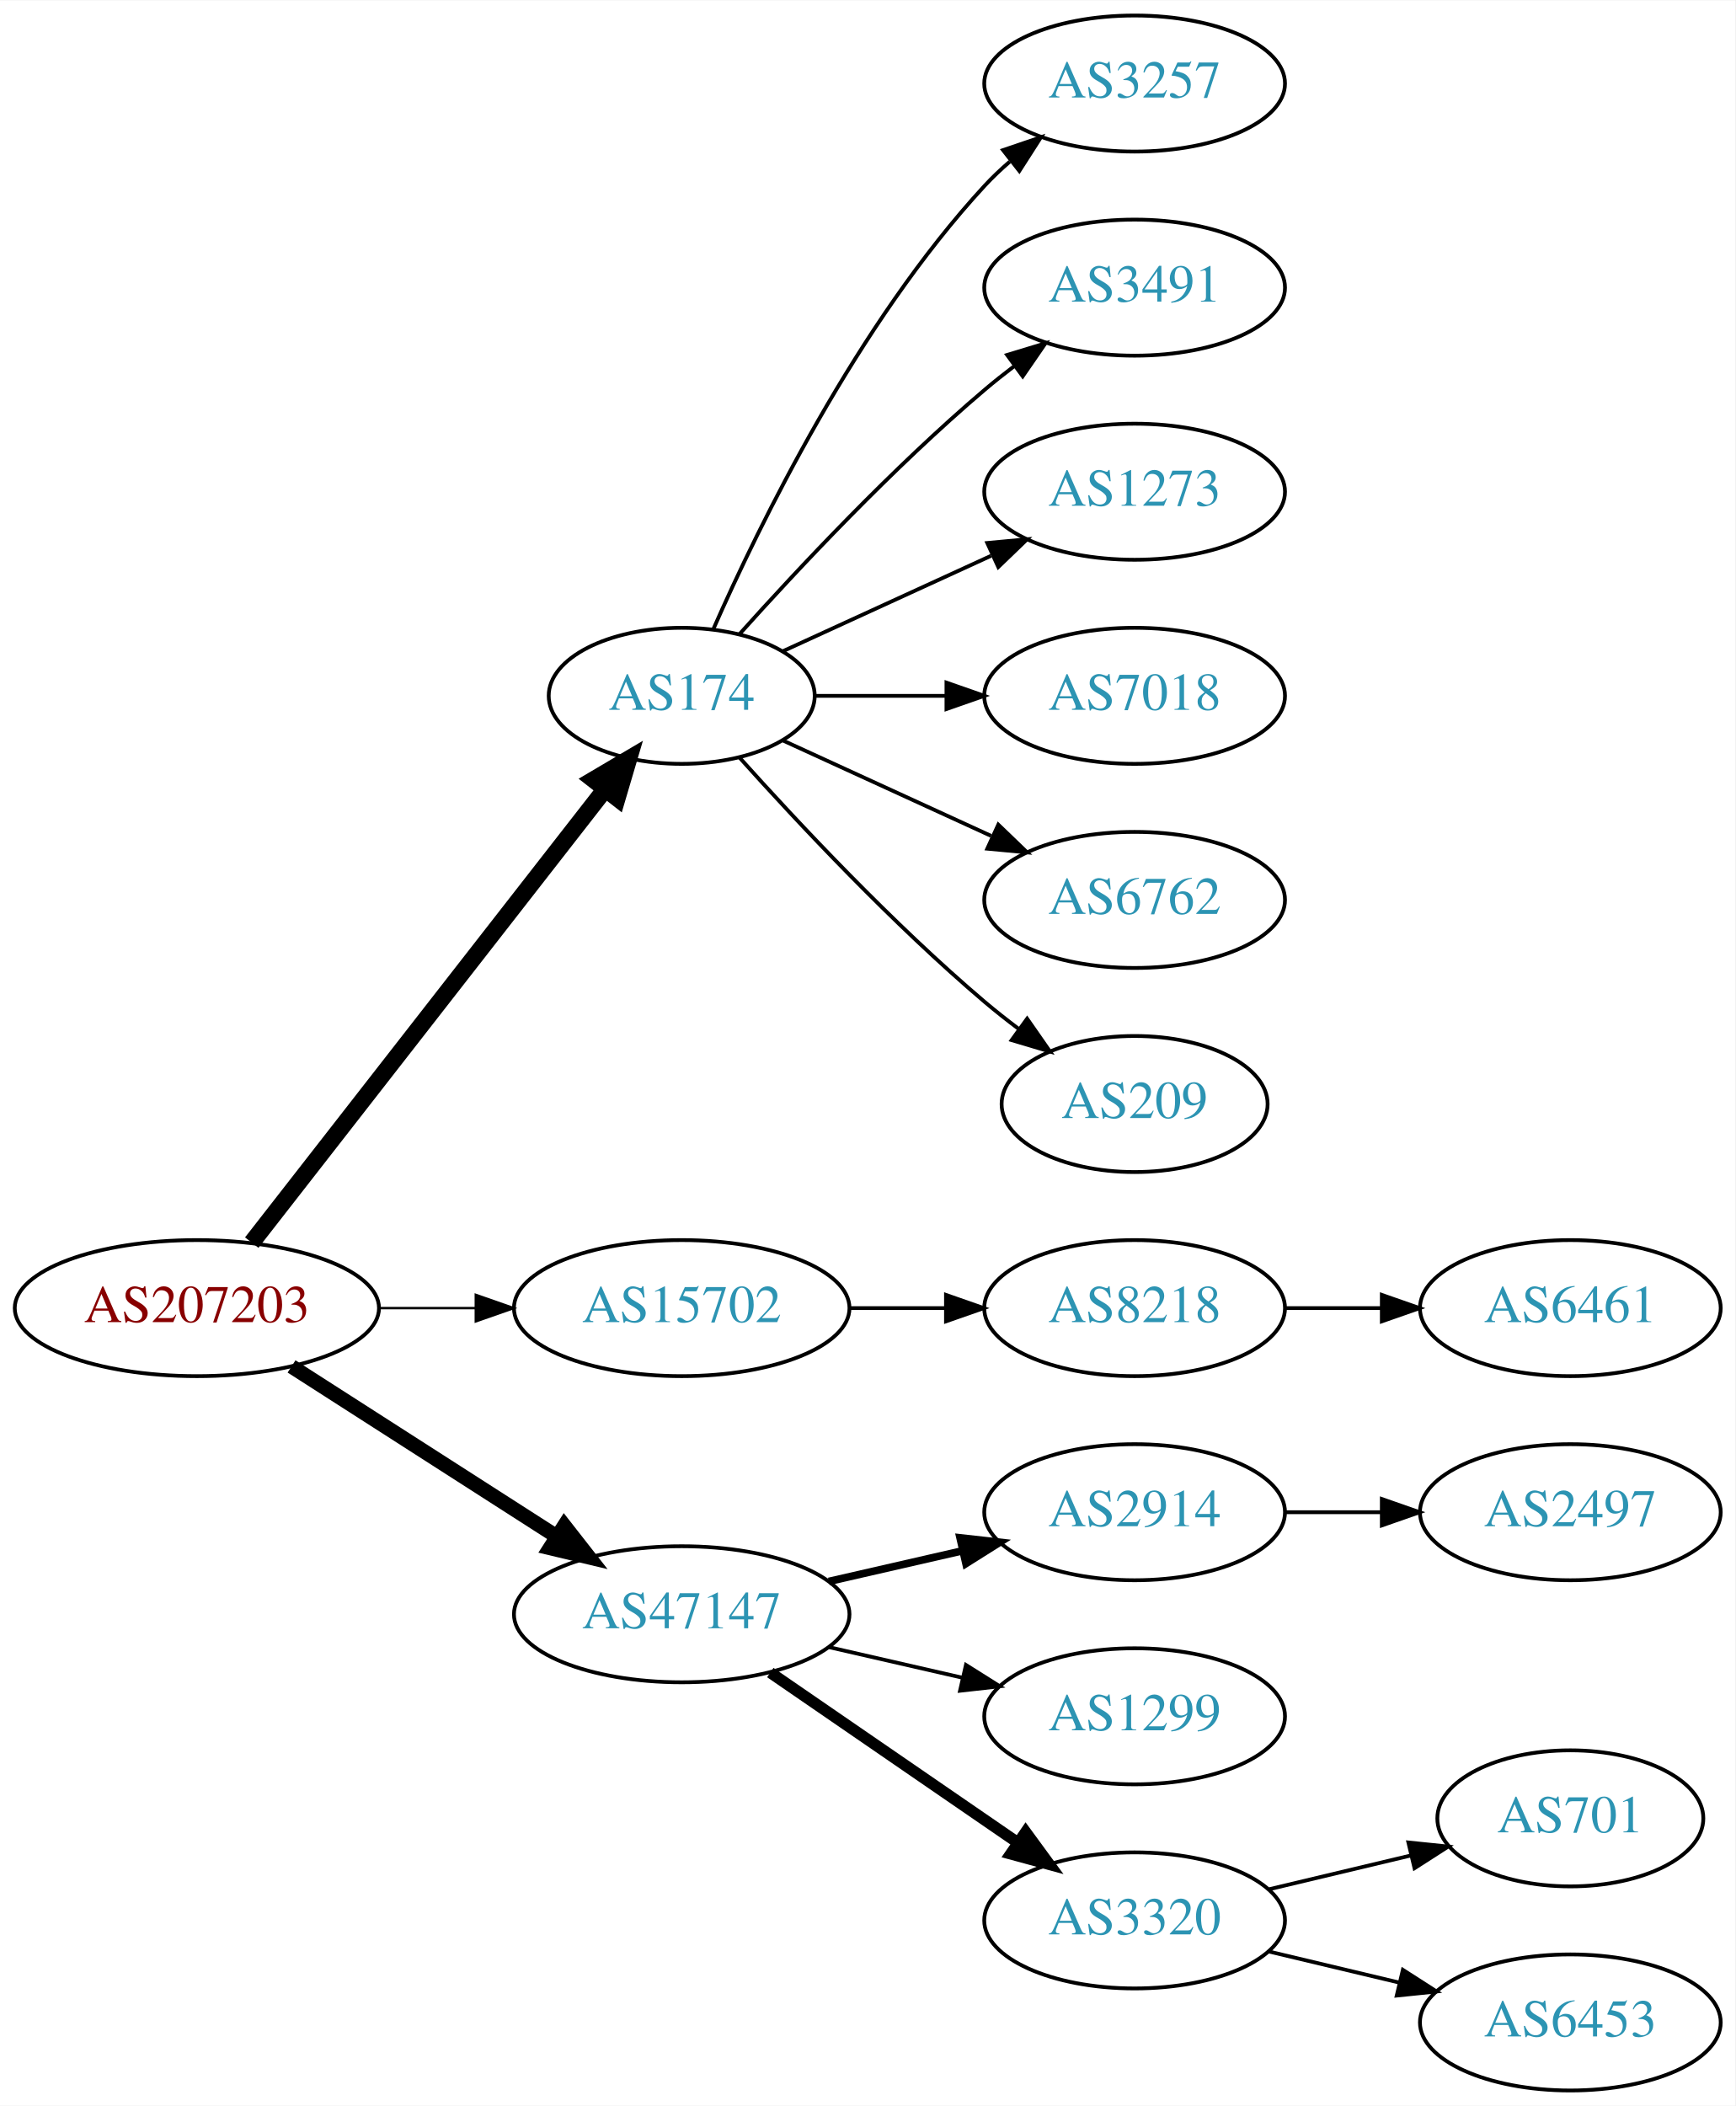
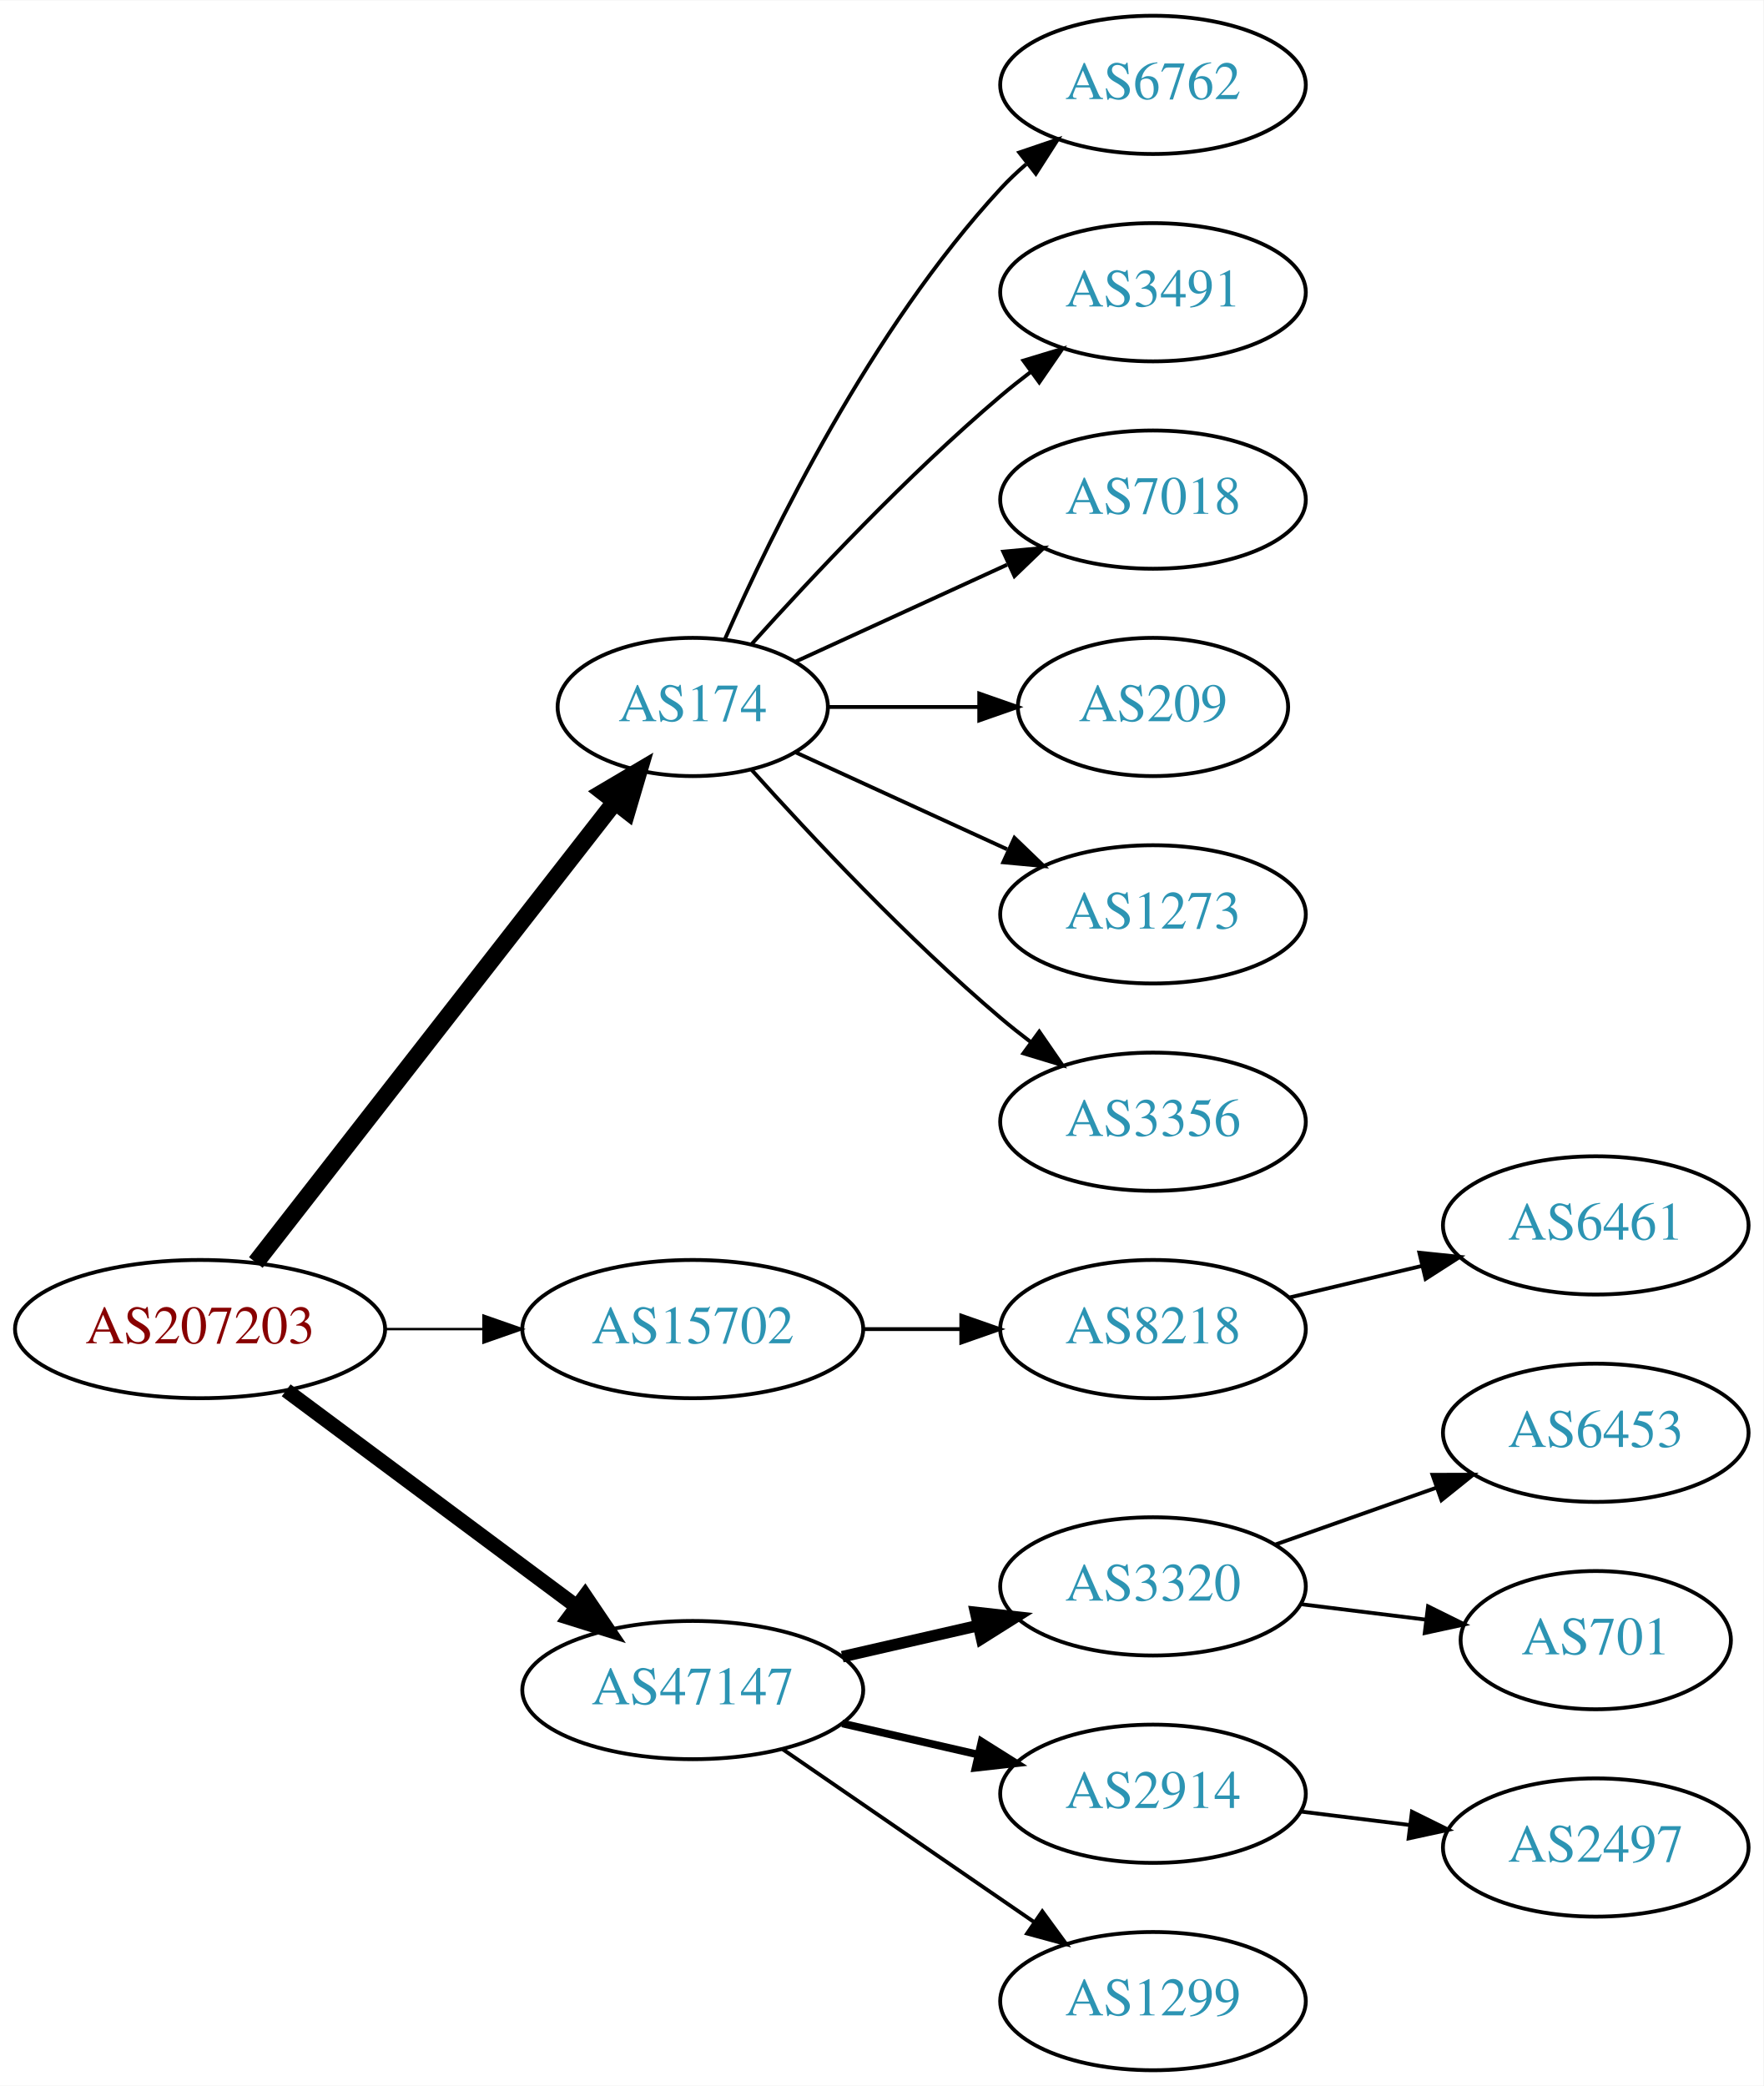
- <svg xmlns="http://www.w3.org/2000/svg" xmlns:xlink="http://www.w3.org/1999/xlink" width="459pt" height="557pt" viewBox="0.00 0.00 459.17 557.00">
-   <g id="graph0" class="graph" transform="scale(1 1) rotate(0) translate(4 553)">
-     <polygon fill="white" stroke="none" points="-4,4 -4,-553 455.17,-553 455.17,4 -4,4" />
+ <svg xmlns="http://www.w3.org/2000/svg" xmlns:xlink="http://www.w3.org/1999/xlink" width="459pt" height="543pt" viewBox="0.00 0.00 459.17 543.00">
+   <g id="graph0" class="graph" transform="scale(1 1) rotate(0) translate(4 539)">
+     <polygon fill="white" stroke="none" points="-4,4 -4,-539 455.17,-539 455.17,4 -4,4" />
    <g id="node1" class="node">
      <g id="a_node1">
        <a xlink:href="/asn/207203" xlink:title="AS207203 ~ TIMEWARP IT Consulting GmbH [AT]">
-           <ellipse fill="#ffffff" stroke="black" cx="48.096" cy="-207" rx="48.192" ry="18" />
-           <text text-anchor="middle" x="48.096" y="-203.3" font-family="Times,serif" font-size="14.00" fill="#880000">AS207203</text>
+           <ellipse fill="#ffffff" stroke="black" cx="48.096" cy="-193" rx="48.192" ry="18" />
+           <text text-anchor="middle" x="48.096" y="-189.3" font-family="Times,serif" font-size="14.00" fill="#880000">AS207203</text>
        </a>
      </g>
    </g>
    <g id="node2" class="node">
      <g id="a_node2">
        <a xlink:href="/asn/174" xlink:title="AS174 ~ Cogent Communications [US]">
-           <ellipse fill="#ffffff" stroke="black" cx="176.388" cy="-369" rx="35.194" ry="18" />
-           <text text-anchor="middle" x="176.388" y="-365.3" font-family="Times,serif" font-size="14.00" fill="#2c94b3">AS174</text>
+           <ellipse fill="#ffffff" stroke="black" cx="176.388" cy="-355" rx="35.194" ry="18" />
+           <text text-anchor="middle" x="176.388" y="-351.3" font-family="Times,serif" font-size="14.00" fill="#2c94b3">AS174</text>
        </a>
      </g>
    </g>
    <g id="edge1" class="edge">
-       <path fill="none" stroke="black" stroke-width="4.5" d="M62.611,-224.337C85.042,-253.109 130.042,-310.834 155.903,-344.007" />
-       <polygon fill="black" stroke="black" stroke-width="4.5" points="153.094,-346.808 162.348,-352.273 159.305,-341.966 153.094,-346.808" />
+       <path fill="none" stroke="black" stroke-width="4.5" d="M62.611,-210.337C85.042,-239.109 130.042,-296.834 155.903,-330.007" />
+       <polygon fill="black" stroke="black" stroke-width="4.5" points="153.094,-332.808 162.348,-338.273 159.305,-327.966 153.094,-332.808" />
    </g>
    <g id="node3" class="node">
      <g id="a_node3">
        <a xlink:href="/asn/15702" xlink:title="AS15702 ~ Onstage Online GmbH [AT]">
-           <ellipse fill="#ffffff" stroke="black" cx="176.388" cy="-207" rx="44.393" ry="18" />
-           <text text-anchor="middle" x="176.388" y="-203.3" font-family="Times,serif" font-size="14.00" fill="#2c94b3">AS15702</text>
+           <ellipse fill="#ffffff" stroke="black" cx="176.388" cy="-193" rx="44.393" ry="18" />
+           <text text-anchor="middle" x="176.388" y="-189.3" font-family="Times,serif" font-size="14.00" fill="#2c94b3">AS15702</text>
        </a>
      </g>
    </g>
    <g id="edge2" class="edge">
-       <path fill="none" stroke="black" stroke-width="0.643" d="M96.481,-207C104.742,-207 113.386,-207 121.799,-207" />
-       <polygon fill="black" stroke="black" stroke-width="0.643" points="121.904,-210.5 131.904,-207 121.904,-203.5 121.904,-210.5" />
+       <path fill="none" stroke="black" stroke-width="0.643" d="M96.481,-193C104.742,-193 113.386,-193 121.799,-193" />
+       <polygon fill="black" stroke="black" stroke-width="0.643" points="121.904,-196.5 131.904,-193 121.904,-189.5 121.904,-196.5" />
    </g>
    <g id="node4" class="node">
      <g id="a_node4">
        <a xlink:href="/asn/47147" xlink:title="AS47147 ~ ANEXIA Internetdienstleistungs GmbH [AT]">
-           <ellipse fill="#ffffff" stroke="black" cx="176.388" cy="-126" rx="44.393" ry="18" />
-           <text text-anchor="middle" x="176.388" y="-122.3" font-family="Times,serif" font-size="14.00" fill="#2c94b3">AS47147</text>
+           <ellipse fill="#ffffff" stroke="black" cx="176.388" cy="-99" rx="44.393" ry="18" />
+           <text text-anchor="middle" x="176.388" y="-95.3" font-family="Times,serif" font-size="14.00" fill="#2c94b3">AS47147</text>
        </a>
      </g>
    </g>
    <g id="edge3" class="edge">
-       <path fill="none" stroke="black" stroke-width="3.857" d="M73.147,-191.574C93.024,-178.826 121.421,-160.613 143.246,-146.615" />
-       <polygon fill="black" stroke="black" stroke-width="3.857" points="145.325,-149.439 151.853,-141.095 141.546,-143.547 145.325,-149.439" />
+       <path fill="none" stroke="black" stroke-width="3.857" d="M70.519,-177.054C91.328,-161.566 123.078,-137.934 146.192,-120.731" />
+       <polygon fill="black" stroke="black" stroke-width="3.857" points="148.348,-123.489 154.28,-114.71 144.169,-117.873 148.348,-123.489" />
    </g>
    <g id="node5" class="node">
      <g id="a_node5">
-         <a xlink:href="/asn/3257" xlink:title="AS3257 ~ GTT [DE]">
-           <ellipse fill="#ffffff" stroke="black" cx="296.23" cy="-531" rx="39.794" ry="18" />
-           <text text-anchor="middle" x="296.23" y="-527.3" font-family="Times,serif" font-size="14.00" fill="#2c94b3">AS3257</text>
+         <a xlink:href="/asn/6762" xlink:title="AS6762 ~ TELECOM ITALIA SPARKLE S.p.A. [IT]">
+           <ellipse fill="#ffffff" stroke="black" cx="296.23" cy="-517" rx="39.794" ry="18" />
+           <text text-anchor="middle" x="296.23" y="-513.3" font-family="Times,serif" font-size="14.00" fill="#2c94b3">AS6762</text>
        </a>
      </g>
    </g>
    <g id="edge4" class="edge">
-       <path fill="none" stroke="black" d="M184.803,-386.761C196.872,-414.183 222.843,-467.473 256.584,-504 258.614,-506.198 260.853,-508.319 263.199,-510.34" />
-       <polygon fill="black" stroke="black" points="261.411,-513.386 271.443,-516.794 265.726,-507.874 261.411,-513.386" />
+       <path fill="none" stroke="black" d="M184.803,-372.761C196.872,-400.183 222.843,-453.473 256.584,-490 258.614,-492.198 260.853,-494.319 263.199,-496.34" />
+       <polygon fill="black" stroke="black" points="261.411,-499.386 271.443,-502.794 265.726,-493.874 261.411,-499.386" />
    </g>
    <g id="node6" class="node">
      <g id="a_node6">
        <a xlink:href="/asn/3491" xlink:title="AS3491 ~ PCCW Global, Inc. [US]">
-           <ellipse fill="#ffffff" stroke="black" cx="296.23" cy="-477" rx="39.794" ry="18" />
-           <text text-anchor="middle" x="296.23" y="-473.3" font-family="Times,serif" font-size="14.00" fill="#2c94b3">AS3491</text>
+           <ellipse fill="#ffffff" stroke="black" cx="296.23" cy="-463" rx="39.794" ry="18" />
+           <text text-anchor="middle" x="296.23" y="-459.3" font-family="Times,serif" font-size="14.00" fill="#2c94b3">AS3491</text>
        </a>
      </g>
    </g>
    <g id="edge5" class="edge">
-       <path fill="none" stroke="black" d="M191.75,-385.409C207.023,-402.432 232.282,-429.396 256.584,-450 259.081,-452.117 261.741,-454.232 264.453,-456.293" />
-       <polygon fill="black" stroke="black" points="262.489,-459.194 272.629,-462.266 266.619,-453.541 262.489,-459.194" />
+       <path fill="none" stroke="black" d="M191.75,-371.409C207.023,-388.432 232.282,-415.396 256.584,-436 259.081,-438.117 261.741,-440.232 264.453,-442.293" />
+       <polygon fill="black" stroke="black" points="262.489,-445.194 272.629,-448.266 266.619,-439.541 262.489,-445.194" />
    </g>
    <g id="node7" class="node">
      <g id="a_node7">
-         <a xlink:href="/asn/1273" xlink:title="AS1273 ~ Vodafone Group PLC [EU]">
-           <ellipse fill="#ffffff" stroke="black" cx="296.23" cy="-423" rx="39.794" ry="18" />
-           <text text-anchor="middle" x="296.23" y="-419.3" font-family="Times,serif" font-size="14.00" fill="#2c94b3">AS1273</text>
+         <a xlink:href="/asn/7018" xlink:title="AS7018 ~ AT&amp;T Services, Inc. [US]">
+           <ellipse fill="#ffffff" stroke="black" cx="296.23" cy="-409" rx="39.794" ry="18" />
+           <text text-anchor="middle" x="296.23" y="-405.3" font-family="Times,serif" font-size="14.00" fill="#2c94b3">AS7018</text>
        </a>
      </g>
    </g>
    <g id="edge6" class="edge">
-       <path fill="none" stroke="black" d="M203.249,-380.851C219.369,-388.238 240.372,-397.862 258.237,-406.048" />
-       <polygon fill="black" stroke="black" points="257.239,-409.441 267.788,-410.425 260.155,-403.077 257.239,-409.441" />
+       <path fill="none" stroke="black" d="M203.249,-366.851C219.369,-374.238 240.372,-383.862 258.237,-392.048" />
+       <polygon fill="black" stroke="black" points="257.239,-395.441 267.788,-396.425 260.155,-389.077 257.239,-395.441" />
    </g>
    <g id="node8" class="node">
      <g id="a_node8">
-         <a xlink:href="/asn/7018" xlink:title="AS7018 ~ AT&amp;T Services, Inc. [US]">
-           <ellipse fill="#ffffff" stroke="black" cx="296.23" cy="-369" rx="39.794" ry="18" />
-           <text text-anchor="middle" x="296.23" y="-365.3" font-family="Times,serif" font-size="14.00" fill="#2c94b3">AS7018</text>
+         <a xlink:href="/asn/209" xlink:title="AS209 ~ CenturyLink Communications, LLC [US]">
+           <ellipse fill="#ffffff" stroke="black" cx="296.23" cy="-355" rx="35.194" ry="18" />
+           <text text-anchor="middle" x="296.23" y="-351.3" font-family="Times,serif" font-size="14.00" fill="#2c94b3">AS209</text>
        </a>
      </g>
    </g>
    <g id="edge7" class="edge">
-       <path fill="none" stroke="black" d="M211.789,-369C222.613,-369 234.781,-369 246.408,-369" />
-       <polygon fill="black" stroke="black" points="246.439,-372.5 256.439,-369 246.439,-365.5 246.439,-372.5" />
+       <path fill="none" stroke="black" d="M211.789,-355C224.011,-355 237.946,-355 250.882,-355" />
+       <polygon fill="black" stroke="black" points="250.989,-358.5 260.989,-355 250.989,-351.5 250.989,-358.5" />
    </g>
    <g id="node9" class="node">
      <g id="a_node9">
-         <a xlink:href="/asn/6762" xlink:title="AS6762 ~ TELECOM ITALIA SPARKLE S.p.A. [IT]">
-           <ellipse fill="#ffffff" stroke="black" cx="296.23" cy="-315" rx="39.794" ry="18" />
-           <text text-anchor="middle" x="296.23" y="-311.3" font-family="Times,serif" font-size="14.00" fill="#2c94b3">AS6762</text>
+         <a xlink:href="/asn/1273" xlink:title="AS1273 ~ Vodafone Group PLC [EU]">
+           <ellipse fill="#ffffff" stroke="black" cx="296.23" cy="-301" rx="39.794" ry="18" />
+           <text text-anchor="middle" x="296.23" y="-297.3" font-family="Times,serif" font-size="14.00" fill="#2c94b3">AS1273</text>
        </a>
      </g>
    </g>
    <g id="edge8" class="edge">
-       <path fill="none" stroke="black" d="M203.249,-357.149C219.369,-349.762 240.372,-340.138 258.237,-331.952" />
-       <polygon fill="black" stroke="black" points="260.155,-334.923 267.788,-327.575 257.239,-328.559 260.155,-334.923" />
+       <path fill="none" stroke="black" d="M203.249,-343.149C219.369,-335.762 240.372,-326.138 258.237,-317.952" />
+       <polygon fill="black" stroke="black" points="260.155,-320.923 267.788,-313.575 257.239,-314.559 260.155,-320.923" />
    </g>
    <g id="node10" class="node">
      <g id="a_node10">
-         <a xlink:href="/asn/209" xlink:title="AS209 ~ CenturyLink Communications, LLC [US]">
-           <ellipse fill="#ffffff" stroke="black" cx="296.23" cy="-261" rx="35.194" ry="18" />
-           <text text-anchor="middle" x="296.23" y="-257.3" font-family="Times,serif" font-size="14.00" fill="#2c94b3">AS209</text>
+         <a xlink:href="/asn/3356" xlink:title="AS3356 ~ Level 3 Parent, LLC [US]">
+           <ellipse fill="#ffffff" stroke="black" cx="296.23" cy="-247" rx="39.794" ry="18" />
+           <text text-anchor="middle" x="296.23" y="-243.3" font-family="Times,serif" font-size="14.00" fill="#2c94b3">AS3356</text>
        </a>
      </g>
    </g>
    <g id="edge9" class="edge">
-       <path fill="none" stroke="black" d="M191.75,-352.591C207.023,-335.568 232.282,-308.604 256.584,-288 259.436,-285.582 262.501,-283.167 265.612,-280.831" />
-       <polygon fill="black" stroke="black" points="267.785,-283.578 273.84,-274.884 263.685,-277.905 267.785,-283.578" />
+       <path fill="none" stroke="black" d="M191.75,-338.591C207.023,-321.568 232.282,-294.604 256.584,-274 259.081,-271.883 261.741,-269.768 264.453,-267.707" />
+       <polygon fill="black" stroke="black" points="266.619,-270.459 272.629,-261.734 262.489,-264.806 266.619,-270.459" />
    </g>
    <g id="node11" class="node">
      <g id="a_node11">
        <a xlink:href="/asn/8218" xlink:title="AS8218 ~ legacy Neotelecoms [FR]">
-           <ellipse fill="#ffffff" stroke="black" cx="296.23" cy="-207" rx="39.794" ry="18" />
-           <text text-anchor="middle" x="296.23" y="-203.3" font-family="Times,serif" font-size="14.00" fill="#2c94b3">AS8218</text>
+           <ellipse fill="#ffffff" stroke="black" cx="296.23" cy="-193" rx="39.794" ry="18" />
+           <text text-anchor="middle" x="296.23" y="-189.3" font-family="Times,serif" font-size="14.00" fill="#2c94b3">AS8218</text>
        </a>
      </g>
    </g>
    <g id="edge10" class="edge">
-       <path fill="none" stroke="black" d="M220.599,-207C228.911,-207 237.674,-207 246.156,-207" />
-       <polygon fill="black" stroke="black" points="246.315,-210.5 256.315,-207 246.315,-203.5 246.315,-210.5" />
+       <path fill="none" stroke="black" d="M220.599,-193C228.911,-193 237.674,-193 246.156,-193" />
+       <polygon fill="black" stroke="black" points="246.315,-196.5 256.315,-193 246.315,-189.5 246.315,-196.5" />
    </g>
    <g id="node13" class="node">
      <g id="a_node13">
-         <a xlink:href="/asn/2914" xlink:title="AS2914 ~ NTT America, Inc. [US]">
-           <ellipse fill="#ffffff" stroke="black" cx="296.23" cy="-153" rx="39.794" ry="18" />
-           <text text-anchor="middle" x="296.23" y="-149.3" font-family="Times,serif" font-size="14.00" fill="#2c94b3">AS2914</text>
+         <a xlink:href="/asn/3320" xlink:title="AS3320 ~ DTAG [DE]">
+           <ellipse fill="#ffffff" stroke="black" cx="296.23" cy="-126" rx="39.794" ry="18" />
+           <text text-anchor="middle" x="296.23" y="-122.3" font-family="Times,serif" font-size="14.00" fill="#2c94b3">AS3320</text>
        </a>
      </g>
    </g>
    <g id="edge12" class="edge">
-       <path fill="none" stroke="black" stroke-width="2" d="M215.322,-134.692C226.563,-137.267 238.976,-140.111 250.599,-142.774" />
-       <polygon fill="black" stroke="black" stroke-width="2" points="250.031,-146.235 260.56,-145.057 251.595,-139.412 250.031,-146.235" />
+       <path fill="none" stroke="black" stroke-width="3" d="M215.322,-107.692C226.563,-110.267 238.976,-113.111 250.599,-115.774" />
+       <polygon fill="black" stroke="black" stroke-width="3" points="250.031,-119.235 260.56,-118.057 251.595,-112.412 250.031,-119.235" />
    </g>
    <g id="node14" class="node">
      <g id="a_node14">
-         <a xlink:href="/asn/1299" xlink:title="AS1299 ~ Telia Carrier [EU]">
-           <ellipse fill="#ffffff" stroke="black" cx="296.23" cy="-99" rx="39.794" ry="18" />
-           <text text-anchor="middle" x="296.23" y="-95.3" font-family="Times,serif" font-size="14.00" fill="#2c94b3">AS1299</text>
+         <a xlink:href="/asn/2914" xlink:title="AS2914 ~ NTT America, Inc. [US]">
+           <ellipse fill="#ffffff" stroke="black" cx="296.23" cy="-72" rx="39.794" ry="18" />
+           <text text-anchor="middle" x="296.23" y="-68.3" font-family="Times,serif" font-size="14.00" fill="#2c94b3">AS2914</text>
        </a>
      </g>
    </g>
    <g id="edge13" class="edge">
-       <path fill="none" stroke="black" d="M215.322,-117.308C226.563,-114.733 238.976,-111.889 250.599,-109.226" />
-       <polygon fill="black" stroke="black" points="251.595,-112.588 260.56,-106.943 250.031,-105.765 251.595,-112.588" />
+       <path fill="none" stroke="black" stroke-width="2" d="M215.322,-90.308C226.563,-87.733 238.976,-84.889 250.599,-82.226" />
+       <polygon fill="black" stroke="black" stroke-width="2" points="251.595,-85.588 260.56,-79.944 250.031,-78.765 251.595,-85.588" />
    </g>
    <g id="node15" class="node">
      <g id="a_node15">
-         <a xlink:href="/asn/3320" xlink:title="AS3320 ~ DTAG [DE]">
-           <ellipse fill="#ffffff" stroke="black" cx="296.23" cy="-45" rx="39.794" ry="18" />
-           <text text-anchor="middle" x="296.23" y="-41.3" font-family="Times,serif" font-size="14.00" fill="#2c94b3">AS3320</text>
+         <a xlink:href="/asn/1299" xlink:title="AS1299 ~ Telia Carrier [EU]">
+           <ellipse fill="#ffffff" stroke="black" cx="296.23" cy="-18" rx="39.794" ry="18" />
+           <text text-anchor="middle" x="296.23" y="-14.3" font-family="Times,serif" font-size="14.00" fill="#2c94b3">AS1299</text>
        </a>
      </g>
    </g>
    <g id="edge14" class="edge">
-       <path fill="none" stroke="black" stroke-width="3" d="M199.83,-110.574C218.412,-97.802 244.972,-79.545 265.352,-65.537" />
-       <polygon fill="black" stroke="black" stroke-width="3" points="267.408,-68.371 273.666,-59.822 263.443,-62.602 267.408,-68.371" />
+       <path fill="none" stroke="black" d="M199.83,-83.574C218.412,-70.802 244.972,-52.545 265.352,-38.537" />
+       <polygon fill="black" stroke="black" points="267.408,-41.371 273.666,-32.822 263.443,-35.602 267.408,-41.371" />
    </g>
    <g id="node12" class="node">
      <g id="a_node12">
        <a xlink:href="/asn/6461" xlink:title="AS6461 ~ Zayo Bandwidth [US]">
-           <ellipse fill="#ffffff" stroke="black" cx="411.523" cy="-207" rx="39.794" ry="18" />
-           <text text-anchor="middle" x="411.523" y="-203.3" font-family="Times,serif" font-size="14.00" fill="#2c94b3">AS6461</text>
+           <ellipse fill="#ffffff" stroke="black" cx="411.523" cy="-220" rx="39.794" ry="18" />
+           <text text-anchor="middle" x="411.523" y="-216.3" font-family="Times,serif" font-size="14.00" fill="#2c94b3">AS6461</text>
        </a>
      </g>
    </g>
    <g id="edge11" class="edge">
-       <path fill="none" stroke="black" d="M335.902,-207C344.105,-207 352.869,-207 361.401,-207" />
-       <polygon fill="black" stroke="black" points="361.641,-210.5 371.641,-207 361.641,-203.5 361.641,-210.5" />
+       <path fill="none" stroke="black" d="M331.837,-201.248C342.709,-203.838 354.863,-206.735 366.305,-209.462" />
+       <polygon fill="black" stroke="black" points="365.589,-212.889 376.128,-211.803 367.212,-206.08 365.589,-212.889" />
+     </g>
+     <g id="node16" class="node">
+       <g id="a_node16">
+         <a xlink:href="/asn/6453" xlink:title="AS6453 ~ TATA COMMUNICATIONS (AMERICA) INC [US]">
+           <ellipse fill="#ffffff" stroke="black" cx="411.523" cy="-166" rx="39.794" ry="18" />
+           <text text-anchor="middle" x="411.523" y="-162.3" font-family="Times,serif" font-size="14.00" fill="#2c94b3">AS6453</text>
+         </a>
+       </g>
+     </g>
+     <g id="edge15" class="edge">
+       <path fill="none" stroke="black" d="M328.188,-136.93C341.051,-141.472 356.157,-146.805 369.894,-151.655" />
+       <polygon fill="black" stroke="black" points="369.008,-155.054 379.603,-155.083 371.338,-148.453 369.008,-155.054" />
+     </g>
+     <g id="node17" class="node">
+       <g id="a_node17">
+         <a xlink:href="/asn/701" xlink:title="AS701 ~ UUNET [US]">
+           <ellipse fill="#ffffff" stroke="black" cx="411.523" cy="-112" rx="35.194" ry="18" />
+           <text text-anchor="middle" x="411.523" y="-108.3" font-family="Times,serif" font-size="14.00" fill="#2c94b3">AS701</text>
+         </a>
+       </g>
+     </g>
+     <g id="edge16" class="edge">
+       <path fill="none" stroke="black" d="M334.64,-121.377C345.093,-120.085 356.537,-118.671 367.295,-117.342" />
+       <polygon fill="black" stroke="black" points="367.851,-120.8 377.346,-116.1 366.992,-113.853 367.851,-120.8" />
    </g>
    <g id="node18" class="node">
      <g id="a_node18">
        <a xlink:href="/asn/2497" xlink:title="AS2497 ~ Internet Initiative Japan Inc. [JP]">
-           <ellipse fill="#ffffff" stroke="black" cx="411.523" cy="-153" rx="39.794" ry="18" />
-           <text text-anchor="middle" x="411.523" y="-149.3" font-family="Times,serif" font-size="14.00" fill="#2c94b3">AS2497</text>
+           <ellipse fill="#ffffff" stroke="black" cx="411.523" cy="-58" rx="39.794" ry="18" />
+           <text text-anchor="middle" x="411.523" y="-54.3" font-family="Times,serif" font-size="14.00" fill="#2c94b3">AS2497</text>
        </a>
      </g>
    </g>
    <g id="edge17" class="edge">
-       <path fill="none" stroke="black" d="M335.902,-153C344.105,-153 352.869,-153 361.401,-153" />
-       <polygon fill="black" stroke="black" points="361.641,-156.5 371.641,-153 361.641,-149.5 361.641,-156.5" />
-     </g>
-     <g id="node16" class="node">
-       <g id="a_node16">
-         <a xlink:href="/asn/701" xlink:title="AS701 ~ UUNET [US]">
-           <ellipse fill="#ffffff" stroke="black" cx="411.523" cy="-72" rx="35.194" ry="18" />
-           <text text-anchor="middle" x="411.523" y="-68.3" font-family="Times,serif" font-size="14.00" fill="#2c94b3">AS701</text>
-         </a>
-       </g>
-     </g>
-     <g id="edge15" class="edge">
-       <path fill="none" stroke="black" d="M331.837,-53.248C343.632,-56.059 356.937,-59.229 369.204,-62.153" />
-       <polygon fill="black" stroke="black" points="368.67,-65.624 379.209,-64.537 370.293,-58.814 368.67,-65.624" />
-     </g>
-     <g id="node17" class="node">
-       <g id="a_node17">
-         <a xlink:href="/asn/6453" xlink:title="AS6453 ~ TATA COMMUNICATIONS (AMERICA) INC [US]">
-           <ellipse fill="#ffffff" stroke="black" cx="411.523" cy="-18" rx="39.794" ry="18" />
-           <text text-anchor="middle" x="411.523" y="-14.3" font-family="Times,serif" font-size="14.00" fill="#2c94b3">AS6453</text>
-         </a>
-       </g>
-     </g>
-     <g id="edge16" class="edge">
-       <path fill="none" stroke="black" d="M331.837,-36.752C342.709,-34.162 354.863,-31.265 366.305,-28.538" />
-       <polygon fill="black" stroke="black" points="367.212,-31.92 376.128,-26.197 365.589,-25.111 367.212,-31.92" />
+       <path fill="none" stroke="black" d="M334.64,-67.377C343.728,-66.254 353.566,-65.038 363.05,-63.866" />
+       <polygon fill="black" stroke="black" points="363.657,-67.318 373.152,-62.618 362.798,-60.371 363.657,-67.318" />
    </g>
  </g>
</svg>
